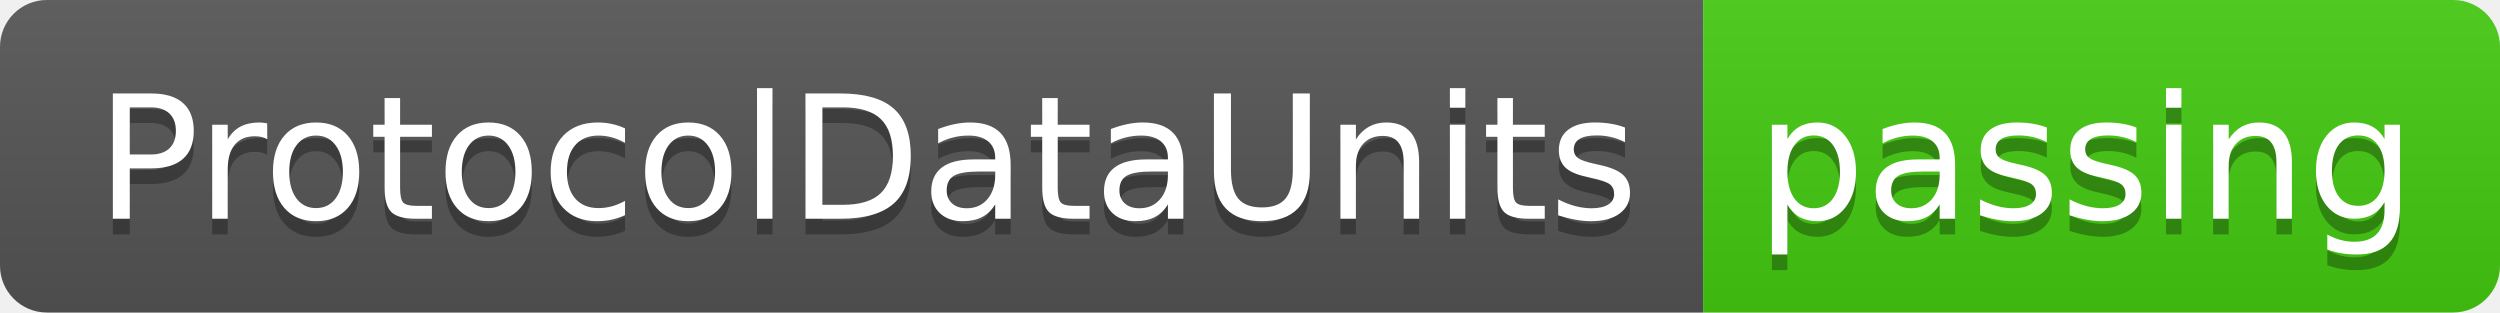
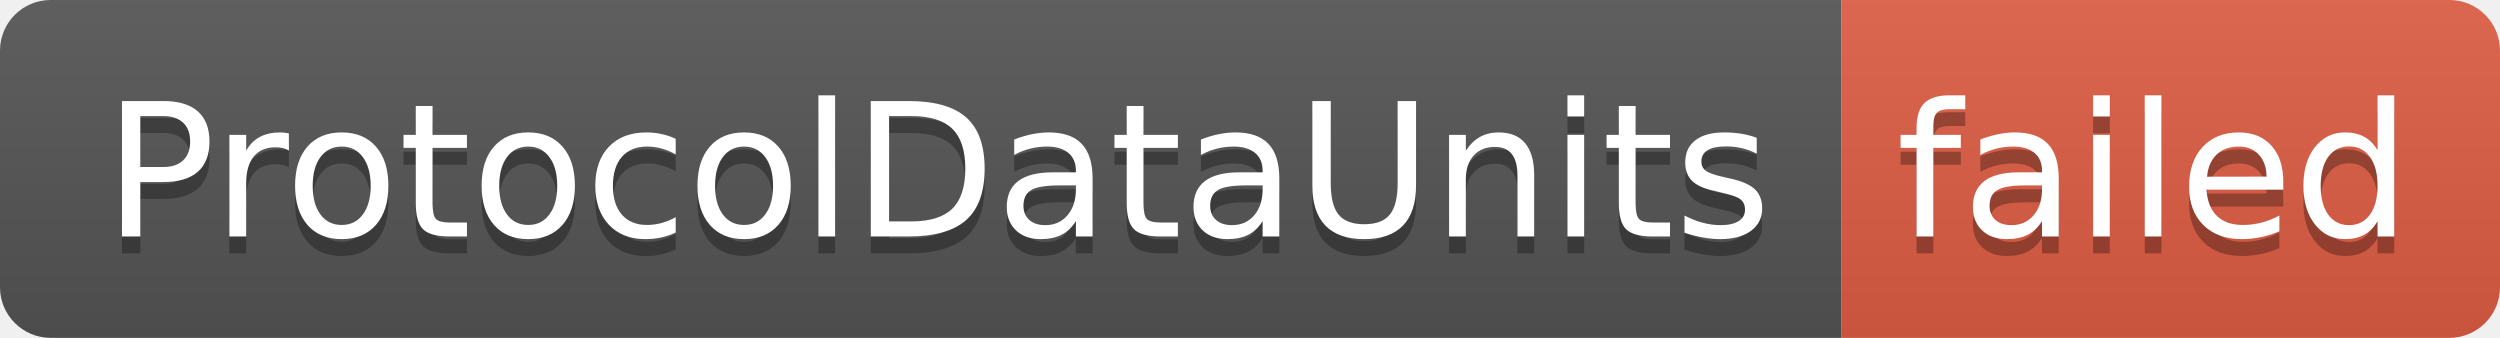
- <svg xmlns="http://www.w3.org/2000/svg" width="160" height="20" role="img" aria-label="ProtocolDataUnits: passing">
+ <svg xmlns="http://www.w3.org/2000/svg" width="148" height="20" role="img" aria-label="ProtocolDataUnits: failed">
  <linearGradient id="s" x2="0" y2="100%">
    <stop offset="0" stop-color="#bbb" stop-opacity=".1" />
    <stop offset="1" stop-opacity=".1" />
  </linearGradient>
  <clipPath id="r">
-     <rect width="160" height="20" rx="3" fill="#fff" />
+     <rect width="148" height="20" rx="3" fill="#fff" />
  </clipPath>
  <g clip-path="url(#r)">
    <rect width="109" height="20" fill="#555" />
-     <rect x="109" width="51" height="20" fill="#4c1" />
-     <rect width="160" height="20" fill="url(#s)" />
+     <rect x="109" width="39" height="20" fill="#e05d44" />
+     <rect width="148" height="20" fill="url(#s)" />
  </g>
  <g fill="#fff" text-anchor="middle" font-family="Verdana,Geneva,DejaVu Sans,sans-serif" text-rendering="geometricPrecision" font-size="110">
    <text aria-hidden="true" x="555" y="150" fill="#010101" fill-opacity=".3" transform="scale(.1)" textLength="990">ProtocolDataUnits</text>
    <text x="555" y="140" transform="scale(.1)" fill="#fff" textLength="990">ProtocolDataUnits</text>
-     <text aria-hidden="true" x="1335" y="150" fill="#010101" fill-opacity=".3" transform="scale(.1)" textLength="410">passing</text>
-     <text x="1335" y="140" transform="scale(.1)" fill="#fff" textLength="410">passing</text>
+     <text aria-hidden="true" x="1275" y="150" fill="#010101" fill-opacity=".3" transform="scale(.1)" textLength="290">failed</text>
+     <text x="1275" y="140" transform="scale(.1)" fill="#fff" textLength="290">failed</text>
  </g>
</svg>
